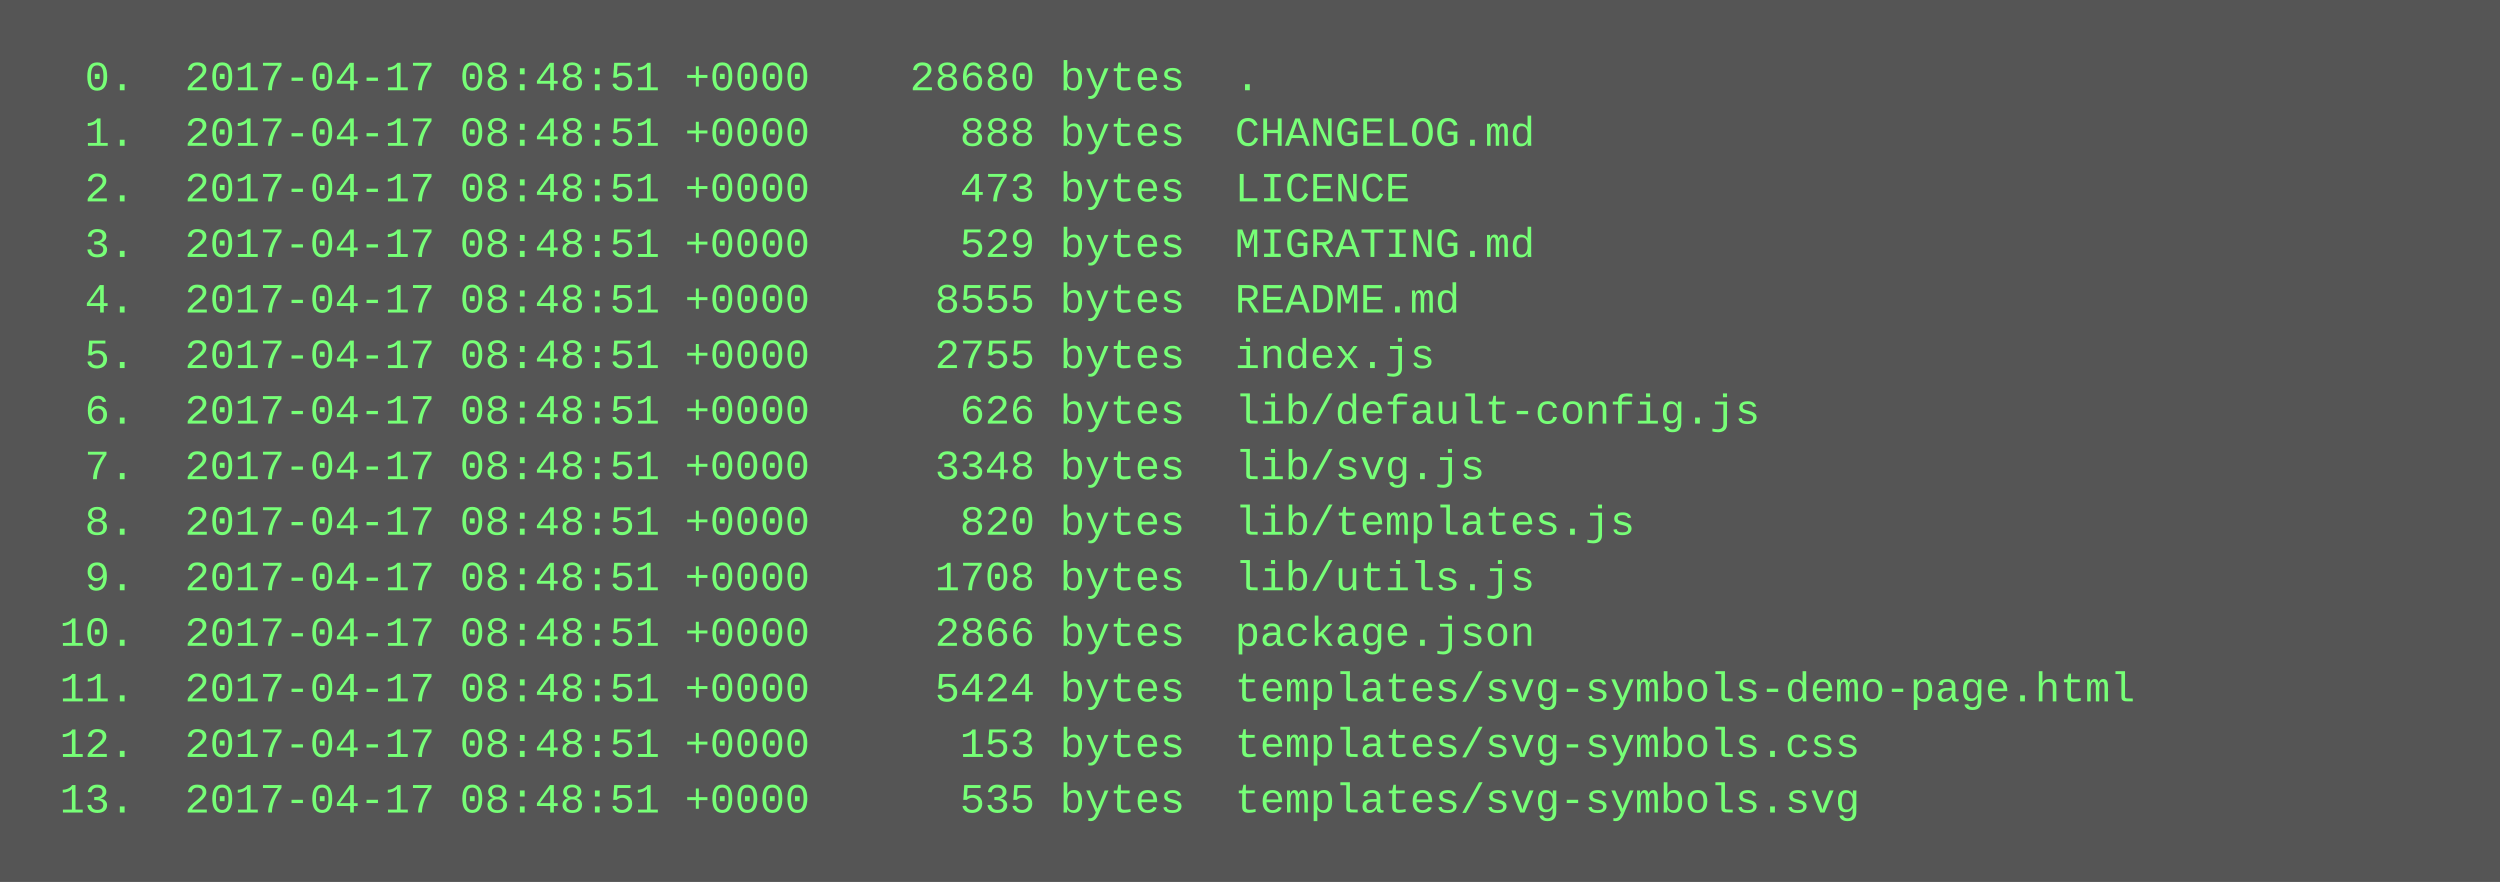
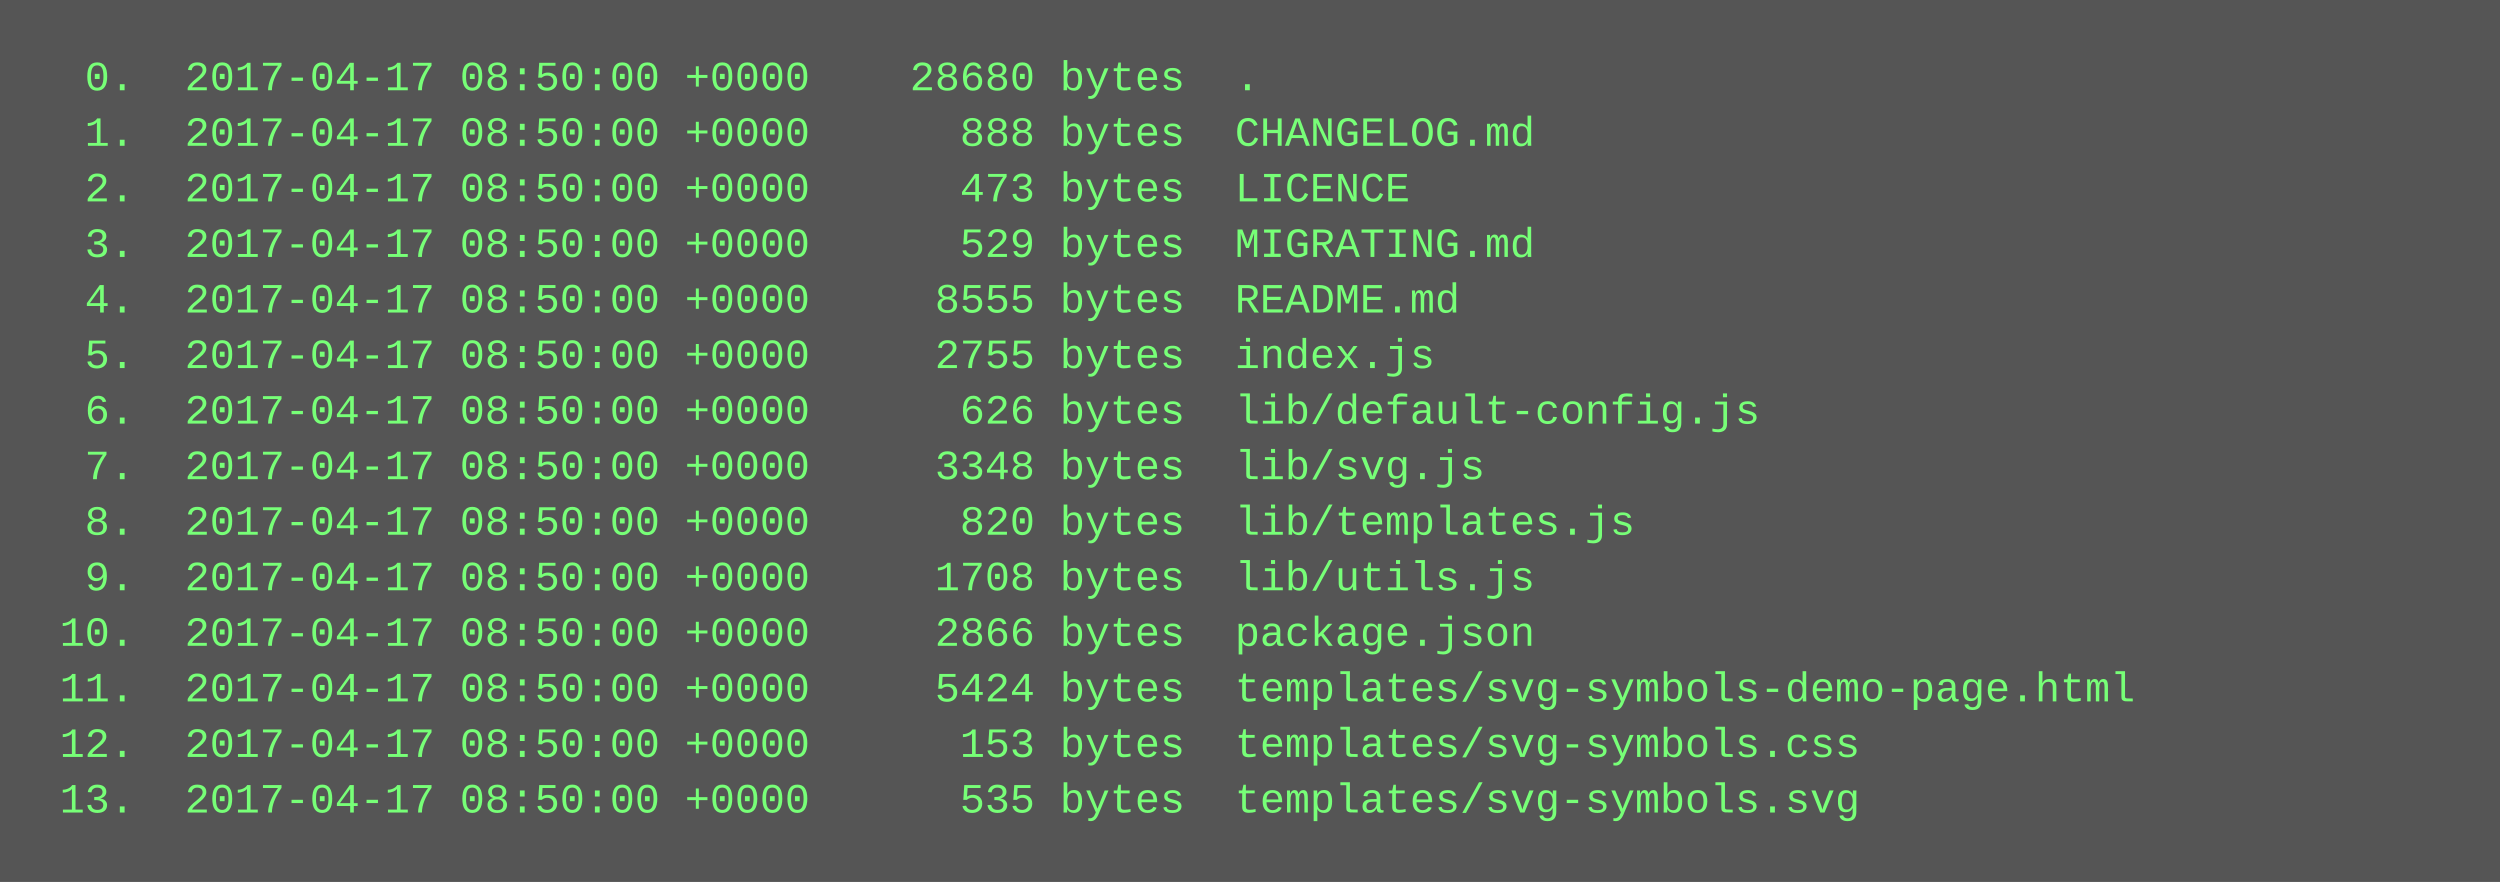
<svg xmlns="http://www.w3.org/2000/svg" height="254" width="720">
  <rect height="254" fill="#555" width="720" />
  <text fill="#7f7" font-family="Courier New" font-size="12" xml:space="preserve">
-     <tspan x="10" y="26">  0.  2017-04-17 08:48:51 +0000    28680 bytes  .</tspan>
-     <tspan x="10" y="42">  1.  2017-04-17 08:48:51 +0000      888 bytes  CHANGELOG.md</tspan>
-     <tspan x="10" y="58">  2.  2017-04-17 08:48:51 +0000      473 bytes  LICENCE</tspan>
-     <tspan x="10" y="74">  3.  2017-04-17 08:48:51 +0000      529 bytes  MIGRATING.md</tspan>
-     <tspan x="10" y="90">  4.  2017-04-17 08:48:51 +0000     8555 bytes  README.md</tspan>
-     <tspan x="10" y="106">  5.  2017-04-17 08:48:51 +0000     2755 bytes  index.js</tspan>
-     <tspan x="10" y="122">  6.  2017-04-17 08:48:51 +0000      626 bytes  lib/default-config.js</tspan>
-     <tspan x="10" y="138">  7.  2017-04-17 08:48:51 +0000     3348 bytes  lib/svg.js</tspan>
-     <tspan x="10" y="154">  8.  2017-04-17 08:48:51 +0000      820 bytes  lib/templates.js</tspan>
-     <tspan x="10" y="170">  9.  2017-04-17 08:48:51 +0000     1708 bytes  lib/utils.js</tspan>
-     <tspan x="10" y="186"> 10.  2017-04-17 08:48:51 +0000     2866 bytes  package.json</tspan>
-     <tspan x="10" y="202"> 11.  2017-04-17 08:48:51 +0000     5424 bytes  templates/svg-symbols-demo-page.html</tspan>
-     <tspan x="10" y="218"> 12.  2017-04-17 08:48:51 +0000      153 bytes  templates/svg-symbols.css</tspan>
-     <tspan x="10" y="234"> 13.  2017-04-17 08:48:51 +0000      535 bytes  templates/svg-symbols.svg</tspan>
+     <tspan x="10" y="26">  0.  2017-04-17 08:50:00 +0000    28680 bytes  .</tspan>
+     <tspan x="10" y="42">  1.  2017-04-17 08:50:00 +0000      888 bytes  CHANGELOG.md</tspan>
+     <tspan x="10" y="58">  2.  2017-04-17 08:50:00 +0000      473 bytes  LICENCE</tspan>
+     <tspan x="10" y="74">  3.  2017-04-17 08:50:00 +0000      529 bytes  MIGRATING.md</tspan>
+     <tspan x="10" y="90">  4.  2017-04-17 08:50:00 +0000     8555 bytes  README.md</tspan>
+     <tspan x="10" y="106">  5.  2017-04-17 08:50:00 +0000     2755 bytes  index.js</tspan>
+     <tspan x="10" y="122">  6.  2017-04-17 08:50:00 +0000      626 bytes  lib/default-config.js</tspan>
+     <tspan x="10" y="138">  7.  2017-04-17 08:50:00 +0000     3348 bytes  lib/svg.js</tspan>
+     <tspan x="10" y="154">  8.  2017-04-17 08:50:00 +0000      820 bytes  lib/templates.js</tspan>
+     <tspan x="10" y="170">  9.  2017-04-17 08:50:00 +0000     1708 bytes  lib/utils.js</tspan>
+     <tspan x="10" y="186"> 10.  2017-04-17 08:50:00 +0000     2866 bytes  package.json</tspan>
+     <tspan x="10" y="202"> 11.  2017-04-17 08:50:00 +0000     5424 bytes  templates/svg-symbols-demo-page.html</tspan>
+     <tspan x="10" y="218"> 12.  2017-04-17 08:50:00 +0000      153 bytes  templates/svg-symbols.css</tspan>
+     <tspan x="10" y="234"> 13.  2017-04-17 08:50:00 +0000      535 bytes  templates/svg-symbols.svg</tspan>
  </text>
</svg>
